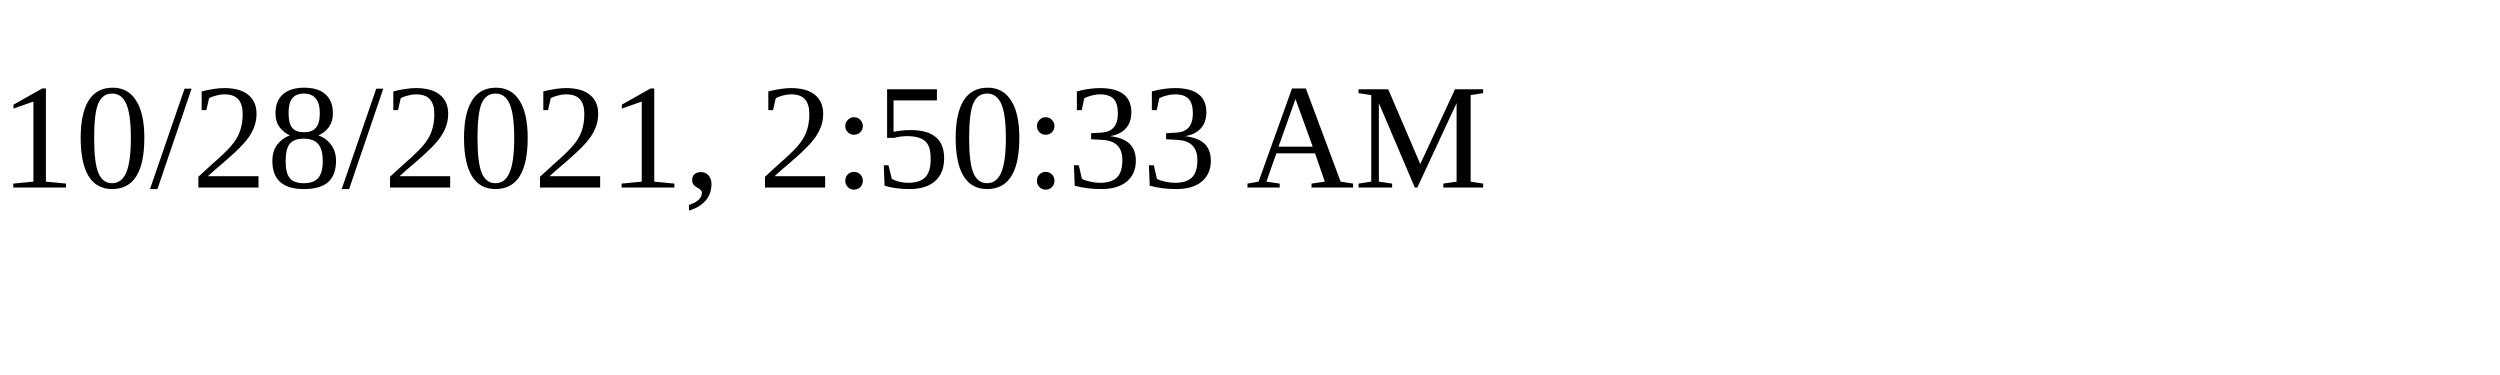
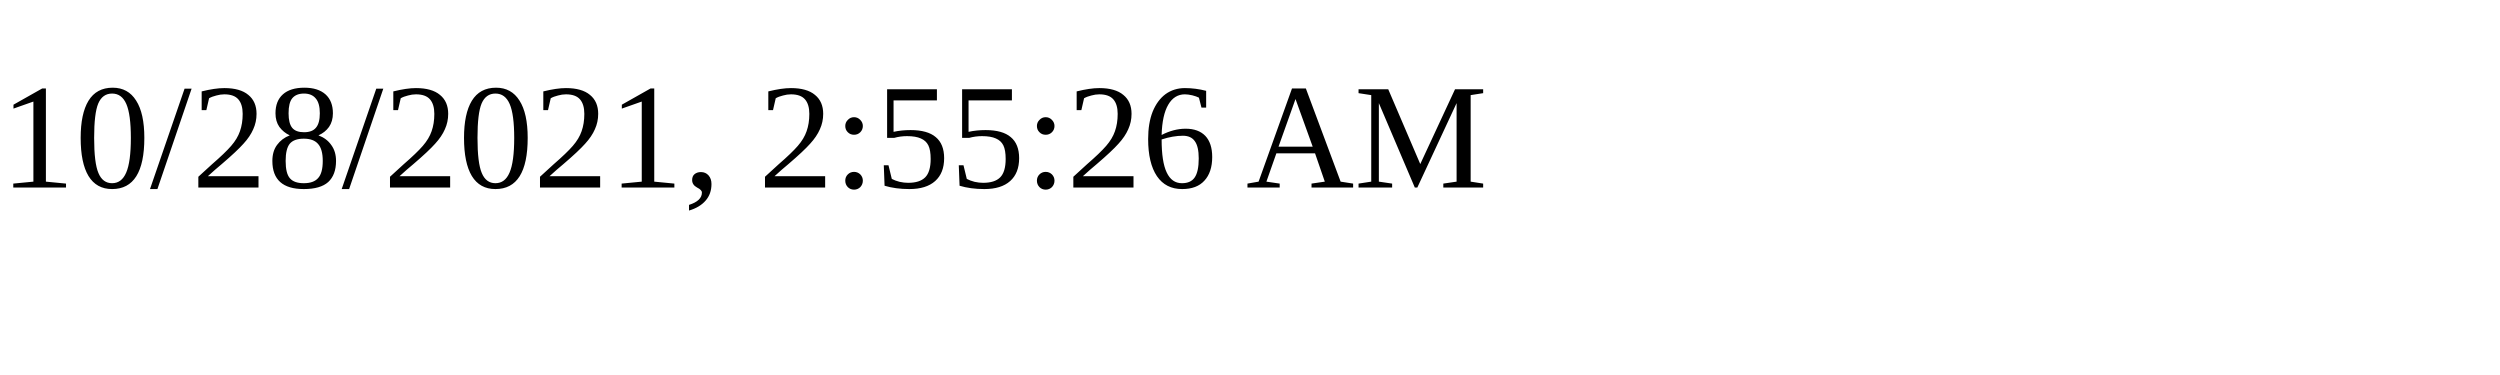
<svg xmlns="http://www.w3.org/2000/svg" height="30" width="200">
-   <text x="0" y="15">10/28/2021, 2:50:33 AM</text>
+   <text x="0" y="15">10/28/2021, 2:55:26 AM</text>
</svg>
